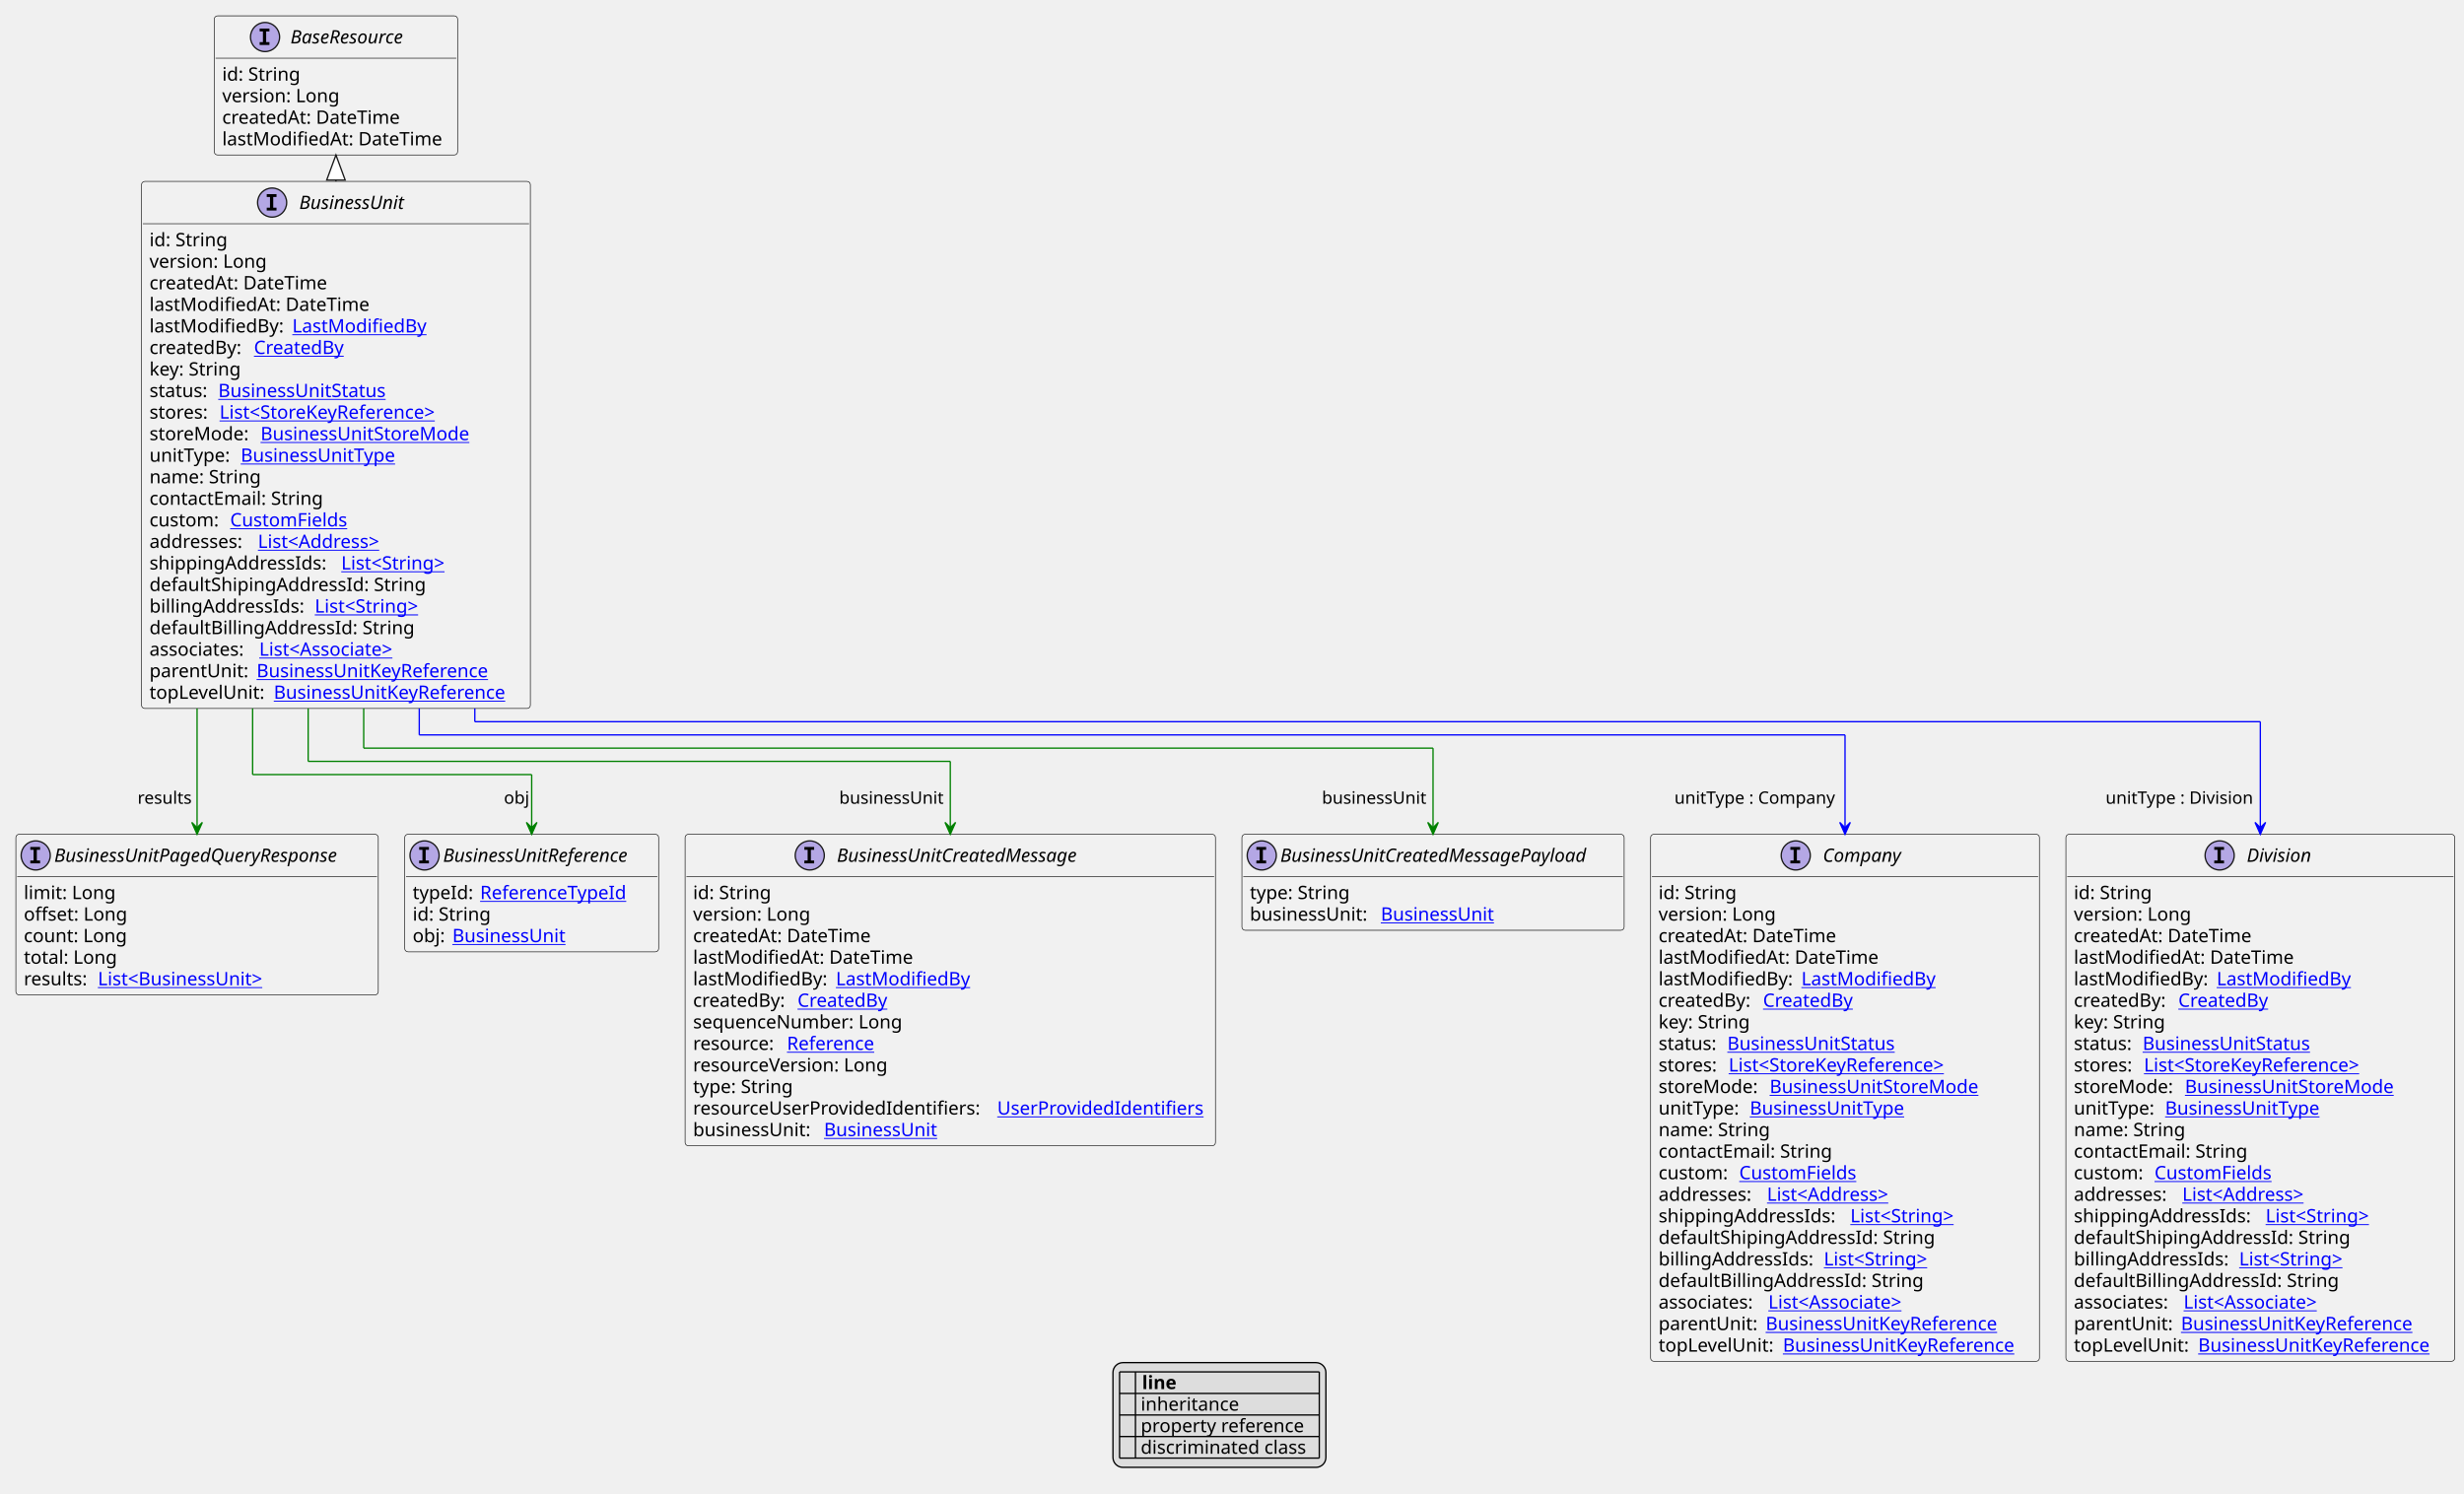
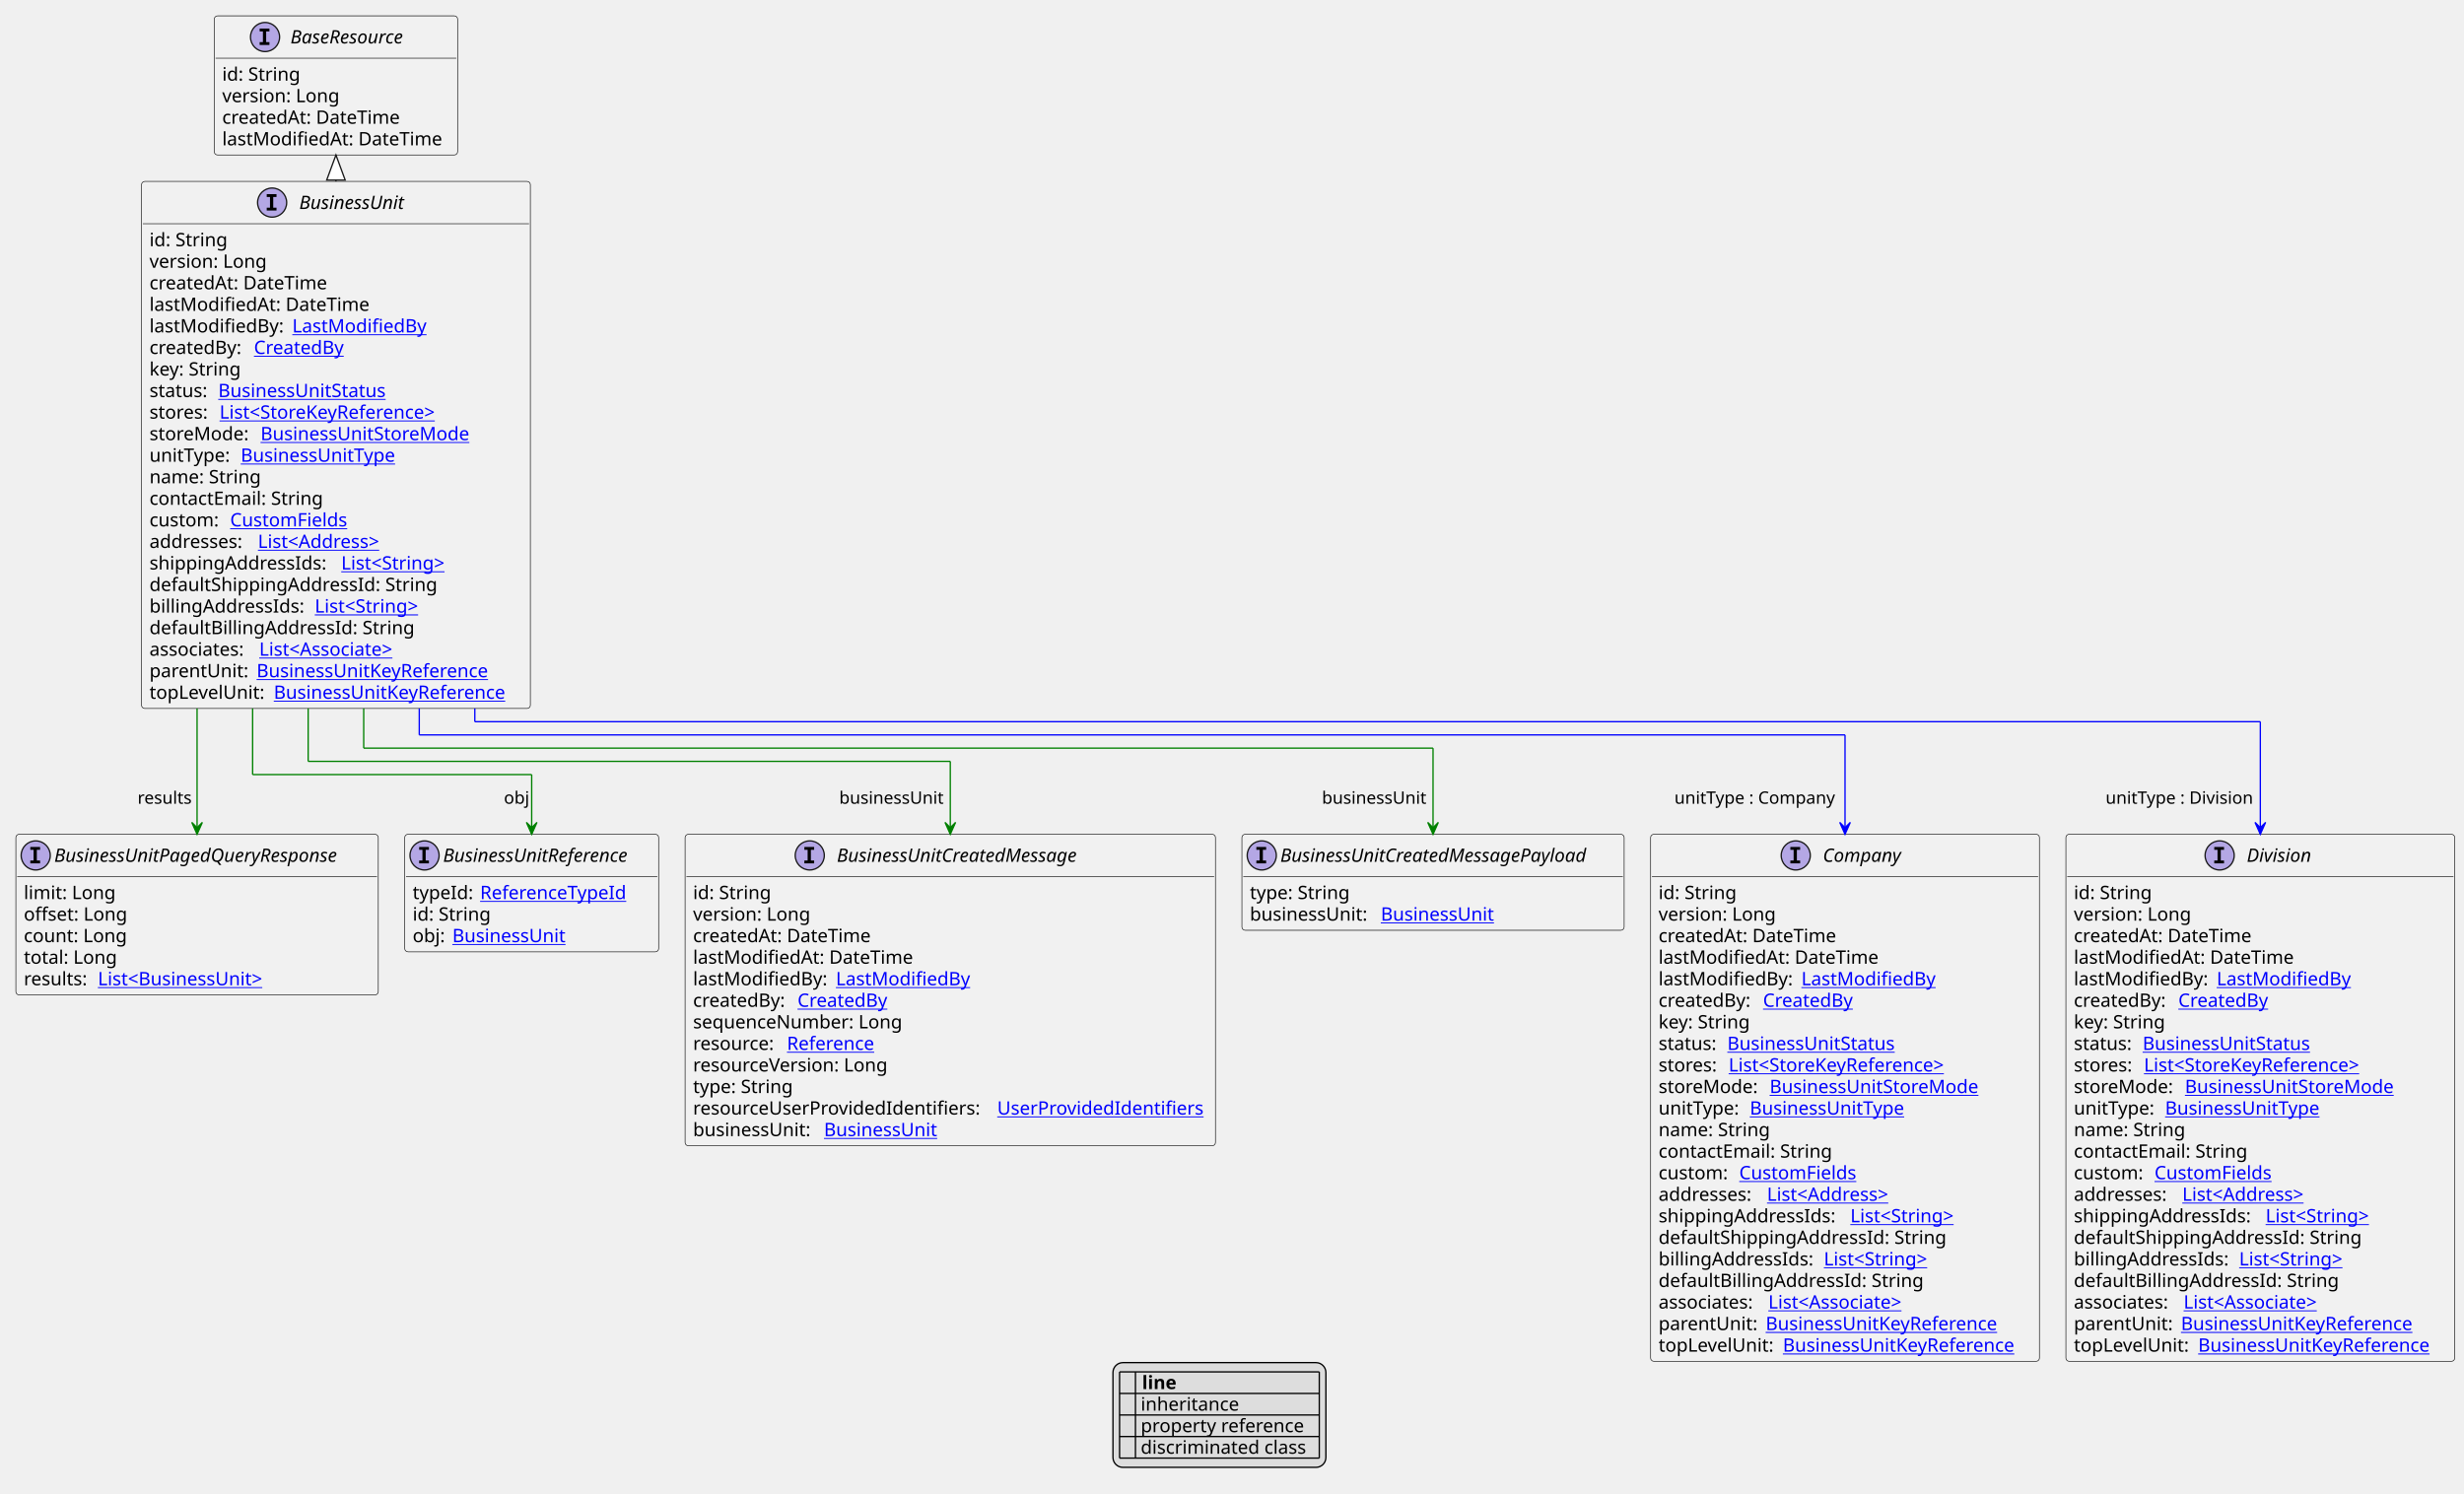
<svg xmlns="http://www.w3.org/2000/svg" xmlns:xlink="http://www.w3.org/1999/xlink" contentStyleType="text/css" height="1129px" preserveAspectRatio="none" style="width:1863px;height:1129px;background:#FFFFFF;" version="1.1" viewBox="0 0 1863 1129" width="1863px" zoomAndPan="magnify">
  <defs>
-     <filter height="1" id="b1izrdxkg08bpi0" width="1" x="0" y="0">
+     <filter height="1" id="b128gyfyk7pvqu0" width="1" x="0" y="0">
      <feFlood flood-color="#000000" result="flood" />
      <feComposite in="SourceGraphic" in2="flood" operator="over" />
    </filter>
-     <filter height="1" id="b1izrdxkg08bpi1" width="1" x="0" y="0">
+     <filter height="1" id="b128gyfyk7pvqu1" width="1" x="0" y="0">
      <feFlood flood-color="#008000" result="flood" />
      <feComposite in="SourceGraphic" in2="flood" operator="over" />
    </filter>
-     <filter height="1" id="b1izrdxkg08bpi2" width="1" x="0" y="0">
+     <filter height="1" id="b128gyfyk7pvqu2" width="1" x="0" y="0">
      <feFlood flood-color="#0000FF" result="flood" />
      <feComposite in="SourceGraphic" in2="flood" operator="over" />
    </filter>
  </defs>
  <g>
    <a href="BusinessUnit.svg" target="_top" title="BusinessUnit.svg" xlink:actuate="onRequest" xlink:href="BusinessUnit.svg" xlink:show="new" xlink:title="BusinessUnit.svg" xlink:type="simple">
      <g id="elem_BusinessUnit">
        <rect codeLine="10" fill="#F1F1F1" height="398.531" id="BusinessUnit" rx="2.5" ry="2.5" style="stroke:#181818;stroke-width:0.5;" width="294" x="107" y="137.188" />
        <ellipse cx="205.75" cy="153.188" fill="#B4A7E5" rx="11" ry="11" style="stroke:#181818;stroke-width:1.0;" />
        <path d="M201.672,148.953 L201.672,146.797 L209.062,146.797 L209.062,148.953 L206.594,148.953 L206.594,157.031 L209.062,157.031 L209.062,159.188 L201.672,159.188 L201.672,157.031 L204.141,157.031 L204.141,148.953 L201.672,148.953 Z " fill="#000000" />
        <text fill="#000000" font-family="sans-serif" font-size="14" font-style="italic" lengthAdjust="spacing" textLength="88" x="226.25" y="158.034">BusinessUnit</text>
        <line style="stroke:#181818;stroke-width:0.5;" x1="108" x2="400" y1="169.188" y2="169.188" />
        <text fill="#000000" font-family="sans-serif" font-size="14" lengthAdjust="spacing" textLength="61" x="113" y="186.183">id: String</text>
        <text fill="#000000" font-family="sans-serif" font-size="14" lengthAdjust="spacing" textLength="93" x="113" y="202.48">version: Long</text>
        <text fill="#000000" font-family="sans-serif" font-size="14" lengthAdjust="spacing" textLength="143" x="113" y="218.776">createdAt: DateTime</text>
        <text fill="#000000" font-family="sans-serif" font-size="14" lengthAdjust="spacing" textLength="172" x="113" y="235.073">lastModifiedAt: DateTime</text>
        <text fill="#000000" font-family="sans-serif" font-size="14" lengthAdjust="spacing" textLength="104" x="113" y="251.37">lastModifiedBy:</text>
        <a href="LastModifiedBy.svg" target="_top" title="LastModifiedBy.svg" xlink:actuate="onRequest" xlink:href="LastModifiedBy.svg" xlink:show="new" xlink:title="LastModifiedBy.svg" xlink:type="simple">
          <text fill="#0000FF" font-family="sans-serif" font-size="14" lengthAdjust="spacing" text-decoration="underline" textLength="103" x="221" y="251.37">LastModifiedBy</text>
        </a>
        <text fill="#000000" font-family="sans-serif" font-size="14" lengthAdjust="spacing" textLength="75" x="113" y="267.667">createdBy:</text>
        <a href="CreatedBy.svg" target="_top" title="CreatedBy.svg" xlink:actuate="onRequest" xlink:href="CreatedBy.svg" xlink:show="new" xlink:title="CreatedBy.svg" xlink:type="simple">
          <text fill="#0000FF" font-family="sans-serif" font-size="14" lengthAdjust="spacing" text-decoration="underline" textLength="72" x="192" y="267.667">CreatedBy</text>
        </a>
        <text fill="#000000" font-family="sans-serif" font-size="14" lengthAdjust="spacing" textLength="73" x="113" y="283.964">key: String</text>
        <text fill="#000000" font-family="sans-serif" font-size="14" lengthAdjust="spacing" textLength="48" x="113" y="300.261">status:</text>
        <a href="BusinessUnitStatus.svg" target="_top" title="BusinessUnitStatus.svg" xlink:actuate="onRequest" xlink:href="BusinessUnitStatus.svg" xlink:show="new" xlink:title="BusinessUnitStatus.svg" xlink:type="simple">
          <text fill="#0000FF" font-family="sans-serif" font-size="14" lengthAdjust="spacing" text-decoration="underline" textLength="135" x="165" y="300.261">BusinessUnitStatus</text>
        </a>
        <text fill="#000000" font-family="sans-serif" font-size="14" lengthAdjust="spacing" textLength="49" x="113" y="316.558">stores:</text>
        <a href="StoreKeyReference.svg" target="_top" title="StoreKeyReference.svg" xlink:actuate="onRequest" xlink:href="StoreKeyReference.svg" xlink:show="new" xlink:title="StoreKeyReference.svg" xlink:type="simple">
          <text fill="#0000FF" font-family="sans-serif" font-size="14" lengthAdjust="spacing" text-decoration="underline" textLength="181" x="166" y="316.558">List&lt;StoreKeyReference&gt;</text>
        </a>
        <text fill="#000000" font-family="sans-serif" font-size="14" lengthAdjust="spacing" textLength="80" x="113" y="332.854">storeMode:</text>
        <a href="BusinessUnitStoreMode.svg" target="_top" title="BusinessUnitStoreMode.svg" xlink:actuate="onRequest" xlink:href="BusinessUnitStoreMode.svg" xlink:show="new" xlink:title="BusinessUnitStoreMode.svg" xlink:type="simple">
          <text fill="#0000FF" font-family="sans-serif" font-size="14" lengthAdjust="spacing" text-decoration="underline" textLength="167" x="197" y="332.854">BusinessUnitStoreMode</text>
        </a>
        <text fill="#000000" font-family="sans-serif" font-size="14" lengthAdjust="spacing" textLength="65" x="113" y="349.151">unitType:</text>
        <a href="BusinessUnitType.svg" target="_top" title="BusinessUnitType.svg" xlink:actuate="onRequest" xlink:href="BusinessUnitType.svg" xlink:show="new" xlink:title="BusinessUnitType.svg" xlink:type="simple">
          <text fill="#0000FF" font-family="sans-serif" font-size="14" lengthAdjust="spacing" text-decoration="underline" textLength="125" x="182" y="349.151">BusinessUnitType</text>
        </a>
        <text fill="#000000" font-family="sans-serif" font-size="14" lengthAdjust="spacing" textLength="88" x="113" y="365.448">name: String</text>
        <text fill="#000000" font-family="sans-serif" font-size="14" lengthAdjust="spacing" textLength="137" x="113" y="381.745">contactEmail: String</text>
        <text fill="#000000" font-family="sans-serif" font-size="14" lengthAdjust="spacing" textLength="57" x="113" y="398.042">custom:</text>
        <a href="CustomFields.svg" target="_top" title="CustomFields.svg" xlink:actuate="onRequest" xlink:href="CustomFields.svg" xlink:show="new" xlink:title="CustomFields.svg" xlink:type="simple">
          <text fill="#0000FF" font-family="sans-serif" font-size="14" lengthAdjust="spacing" text-decoration="underline" textLength="94" x="174" y="398.042">CustomFields</text>
        </a>
        <text fill="#000000" font-family="sans-serif" font-size="14" lengthAdjust="spacing" textLength="78" x="113" y="414.339">addresses:</text>
        <a href="Address.svg" target="_top" title="Address.svg" xlink:actuate="onRequest" xlink:href="Address.svg" xlink:show="new" xlink:title="Address.svg" xlink:type="simple">
          <text fill="#0000FF" font-family="sans-serif" font-size="14" lengthAdjust="spacing" text-decoration="underline" textLength="104" x="195" y="414.339">List&lt;Address&gt;</text>
        </a>
        <text fill="#000000" font-family="sans-serif" font-size="14" lengthAdjust="spacing" textLength="141" x="113" y="430.636">shippingAddressIds:</text>
        <a href="String.svg" target="_top" title="String.svg" xlink:actuate="onRequest" xlink:href="String.svg" xlink:show="new" xlink:title="String.svg" xlink:type="simple">
          <text fill="#0000FF" font-family="sans-serif" font-size="14" lengthAdjust="spacing" text-decoration="underline" textLength="87" x="258" y="430.636">List&lt;String&gt;</text>
        </a>
-         <text fill="#000000" font-family="sans-serif" font-size="14" lengthAdjust="spacing" textLength="216" x="113" y="446.933">defaultShipingAddressId: String</text>
+         <text fill="#000000" font-family="sans-serif" font-size="14" lengthAdjust="spacing" textLength="225" x="113" y="446.933">defaultShippingAddressId: String</text>
        <text fill="#000000" font-family="sans-serif" font-size="14" lengthAdjust="spacing" textLength="121" x="113" y="463.229">billingAddressIds:</text>
        <a href="String.svg" target="_top" title="String.svg" xlink:actuate="onRequest" xlink:href="String.svg" xlink:show="new" xlink:title="String.svg" xlink:type="simple">
          <text fill="#0000FF" font-family="sans-serif" font-size="14" lengthAdjust="spacing" text-decoration="underline" textLength="87" x="238" y="463.229">List&lt;String&gt;</text>
        </a>
        <text fill="#000000" font-family="sans-serif" font-size="14" lengthAdjust="spacing" textLength="205" x="113" y="479.526">defaultBillingAddressId: String</text>
        <text fill="#000000" font-family="sans-serif" font-size="14" lengthAdjust="spacing" textLength="79" x="113" y="495.823">associates:</text>
        <a href="Associate.svg" target="_top" title="Associate.svg" xlink:actuate="onRequest" xlink:href="Associate.svg" xlink:show="new" xlink:title="Associate.svg" xlink:type="simple">
          <text fill="#0000FF" font-family="sans-serif" font-size="14" lengthAdjust="spacing" text-decoration="underline" textLength="114" x="196" y="495.823">List&lt;Associate&gt;</text>
        </a>
        <text fill="#000000" font-family="sans-serif" font-size="14" lengthAdjust="spacing" textLength="77" x="113" y="512.12">parentUnit:</text>
        <a href="BusinessUnitKeyReference.svg" target="_top" title="BusinessUnitKeyReference.svg" xlink:actuate="onRequest" xlink:href="BusinessUnitKeyReference.svg" xlink:show="new" xlink:title="BusinessUnitKeyReference.svg" xlink:type="simple">
          <text fill="#0000FF" font-family="sans-serif" font-size="14" lengthAdjust="spacing" text-decoration="underline" textLength="188" x="194" y="512.12">BusinessUnitKeyReference</text>
        </a>
        <text fill="#000000" font-family="sans-serif" font-size="14" lengthAdjust="spacing" textLength="90" x="113" y="528.417">topLevelUnit:</text>
        <a href="BusinessUnitKeyReference.svg" target="_top" title="BusinessUnitKeyReference.svg" xlink:actuate="onRequest" xlink:href="BusinessUnitKeyReference.svg" xlink:show="new" xlink:title="BusinessUnitKeyReference.svg" xlink:type="simple">
          <text fill="#0000FF" font-family="sans-serif" font-size="14" lengthAdjust="spacing" text-decoration="underline" textLength="188" x="207" y="528.417">BusinessUnitKeyReference</text>
        </a>
      </g>
    </a>
    <a href="BaseResource.svg" target="_top" title="BaseResource.svg" xlink:actuate="onRequest" xlink:href="BaseResource.svg" xlink:show="new" xlink:title="BaseResource.svg" xlink:type="simple">
      <g id="elem_BaseResource">
        <rect codeLine="34" fill="#F1F1F1" height="105.188" id="BaseResource" rx="2.5" ry="2.5" style="stroke:#181818;stroke-width:0.5;" width="184" x="162" y="12" />
        <ellipse cx="200.4" cy="28" fill="#B4A7E5" rx="11" ry="11" style="stroke:#181818;stroke-width:1.0;" />
        <path d="M196.322,23.766 L196.322,21.609 L203.713,21.609 L203.713,23.766 L201.244,23.766 L201.244,31.844 L203.713,31.844 L203.713,34 L196.322,34 L196.322,31.844 L198.791,31.844 L198.791,23.766 L196.322,23.766 Z " fill="#000000" />
        <text fill="#000000" font-family="sans-serif" font-size="14" font-style="italic" lengthAdjust="spacing" textLength="100" x="219.6" y="32.847">BaseResource</text>
        <line style="stroke:#181818;stroke-width:0.5;" x1="163" x2="345" y1="44" y2="44" />
        <text fill="#000000" font-family="sans-serif" font-size="14" lengthAdjust="spacing" textLength="61" x="168" y="60.995">id: String</text>
        <text fill="#000000" font-family="sans-serif" font-size="14" lengthAdjust="spacing" textLength="93" x="168" y="77.292">version: Long</text>
        <text fill="#000000" font-family="sans-serif" font-size="14" lengthAdjust="spacing" textLength="143" x="168" y="93.589">createdAt: DateTime</text>
        <text fill="#000000" font-family="sans-serif" font-size="14" lengthAdjust="spacing" textLength="172" x="168" y="109.886">lastModifiedAt: DateTime</text>
      </g>
    </a>
    <a href="Company.svg" target="_top" title="Company.svg" xlink:actuate="onRequest" xlink:href="Company.svg" xlink:show="new" xlink:title="Company.svg" xlink:type="simple">
      <g id="elem_Company">
        <rect codeLine="41" fill="#F1F1F1" height="398.531" id="Company" rx="2.5" ry="2.5" style="stroke:#181818;stroke-width:0.5;" width="294" x="1248" y="630.852" />
        <ellipse cx="1357.75" cy="646.852" fill="#B4A7E5" rx="11" ry="11" style="stroke:#181818;stroke-width:1.0;" />
        <path d="M1353.672,642.617 L1353.672,640.461 L1361.062,640.461 L1361.062,642.617 L1358.594,642.617 L1358.594,650.695 L1361.062,650.695 L1361.062,652.852 L1353.672,652.852 L1353.672,650.695 L1356.141,650.695 L1356.141,642.617 L1353.672,642.617 Z " fill="#000000" />
        <text fill="#000000" font-family="sans-serif" font-size="14" font-style="italic" lengthAdjust="spacing" textLength="66" x="1378.25" y="651.698">Company</text>
        <line style="stroke:#181818;stroke-width:0.5;" x1="1249" x2="1541" y1="662.852" y2="662.852" />
        <text fill="#000000" font-family="sans-serif" font-size="14" lengthAdjust="spacing" textLength="61" x="1254" y="679.847">id: String</text>
        <text fill="#000000" font-family="sans-serif" font-size="14" lengthAdjust="spacing" textLength="93" x="1254" y="696.144">version: Long</text>
        <text fill="#000000" font-family="sans-serif" font-size="14" lengthAdjust="spacing" textLength="143" x="1254" y="712.44">createdAt: DateTime</text>
        <text fill="#000000" font-family="sans-serif" font-size="14" lengthAdjust="spacing" textLength="172" x="1254" y="728.737">lastModifiedAt: DateTime</text>
        <text fill="#000000" font-family="sans-serif" font-size="14" lengthAdjust="spacing" textLength="104" x="1254" y="745.034">lastModifiedBy:</text>
        <a href="LastModifiedBy.svg" target="_top" title="LastModifiedBy.svg" xlink:actuate="onRequest" xlink:href="LastModifiedBy.svg" xlink:show="new" xlink:title="LastModifiedBy.svg" xlink:type="simple">
          <text fill="#0000FF" font-family="sans-serif" font-size="14" lengthAdjust="spacing" text-decoration="underline" textLength="103" x="1362" y="745.034">LastModifiedBy</text>
        </a>
        <text fill="#000000" font-family="sans-serif" font-size="14" lengthAdjust="spacing" textLength="75" x="1254" y="761.331">createdBy:</text>
        <a href="CreatedBy.svg" target="_top" title="CreatedBy.svg" xlink:actuate="onRequest" xlink:href="CreatedBy.svg" xlink:show="new" xlink:title="CreatedBy.svg" xlink:type="simple">
          <text fill="#0000FF" font-family="sans-serif" font-size="14" lengthAdjust="spacing" text-decoration="underline" textLength="72" x="1333" y="761.331">CreatedBy</text>
        </a>
        <text fill="#000000" font-family="sans-serif" font-size="14" lengthAdjust="spacing" textLength="73" x="1254" y="777.628">key: String</text>
        <text fill="#000000" font-family="sans-serif" font-size="14" lengthAdjust="spacing" textLength="48" x="1254" y="793.925">status:</text>
        <a href="BusinessUnitStatus.svg" target="_top" title="BusinessUnitStatus.svg" xlink:actuate="onRequest" xlink:href="BusinessUnitStatus.svg" xlink:show="new" xlink:title="BusinessUnitStatus.svg" xlink:type="simple">
          <text fill="#0000FF" font-family="sans-serif" font-size="14" lengthAdjust="spacing" text-decoration="underline" textLength="135" x="1306" y="793.925">BusinessUnitStatus</text>
        </a>
        <text fill="#000000" font-family="sans-serif" font-size="14" lengthAdjust="spacing" textLength="49" x="1254" y="810.222">stores:</text>
        <a href="StoreKeyReference.svg" target="_top" title="StoreKeyReference.svg" xlink:actuate="onRequest" xlink:href="StoreKeyReference.svg" xlink:show="new" xlink:title="StoreKeyReference.svg" xlink:type="simple">
          <text fill="#0000FF" font-family="sans-serif" font-size="14" lengthAdjust="spacing" text-decoration="underline" textLength="181" x="1307" y="810.222">List&lt;StoreKeyReference&gt;</text>
        </a>
        <text fill="#000000" font-family="sans-serif" font-size="14" lengthAdjust="spacing" textLength="80" x="1254" y="826.519">storeMode:</text>
        <a href="BusinessUnitStoreMode.svg" target="_top" title="BusinessUnitStoreMode.svg" xlink:actuate="onRequest" xlink:href="BusinessUnitStoreMode.svg" xlink:show="new" xlink:title="BusinessUnitStoreMode.svg" xlink:type="simple">
          <text fill="#0000FF" font-family="sans-serif" font-size="14" lengthAdjust="spacing" text-decoration="underline" textLength="167" x="1338" y="826.519">BusinessUnitStoreMode</text>
        </a>
        <text fill="#000000" font-family="sans-serif" font-size="14" lengthAdjust="spacing" textLength="65" x="1254" y="842.815">unitType:</text>
        <a href="BusinessUnitType.svg" target="_top" title="BusinessUnitType.svg" xlink:actuate="onRequest" xlink:href="BusinessUnitType.svg" xlink:show="new" xlink:title="BusinessUnitType.svg" xlink:type="simple">
          <text fill="#0000FF" font-family="sans-serif" font-size="14" lengthAdjust="spacing" text-decoration="underline" textLength="125" x="1323" y="842.815">BusinessUnitType</text>
        </a>
        <text fill="#000000" font-family="sans-serif" font-size="14" lengthAdjust="spacing" textLength="88" x="1254" y="859.112">name: String</text>
        <text fill="#000000" font-family="sans-serif" font-size="14" lengthAdjust="spacing" textLength="137" x="1254" y="875.409">contactEmail: String</text>
        <text fill="#000000" font-family="sans-serif" font-size="14" lengthAdjust="spacing" textLength="57" x="1254" y="891.706">custom:</text>
        <a href="CustomFields.svg" target="_top" title="CustomFields.svg" xlink:actuate="onRequest" xlink:href="CustomFields.svg" xlink:show="new" xlink:title="CustomFields.svg" xlink:type="simple">
          <text fill="#0000FF" font-family="sans-serif" font-size="14" lengthAdjust="spacing" text-decoration="underline" textLength="94" x="1315" y="891.706">CustomFields</text>
        </a>
        <text fill="#000000" font-family="sans-serif" font-size="14" lengthAdjust="spacing" textLength="78" x="1254" y="908.003">addresses:</text>
        <a href="Address.svg" target="_top" title="Address.svg" xlink:actuate="onRequest" xlink:href="Address.svg" xlink:show="new" xlink:title="Address.svg" xlink:type="simple">
          <text fill="#0000FF" font-family="sans-serif" font-size="14" lengthAdjust="spacing" text-decoration="underline" textLength="104" x="1336" y="908.003">List&lt;Address&gt;</text>
        </a>
        <text fill="#000000" font-family="sans-serif" font-size="14" lengthAdjust="spacing" textLength="141" x="1254" y="924.3">shippingAddressIds:</text>
        <a href="String.svg" target="_top" title="String.svg" xlink:actuate="onRequest" xlink:href="String.svg" xlink:show="new" xlink:title="String.svg" xlink:type="simple">
          <text fill="#0000FF" font-family="sans-serif" font-size="14" lengthAdjust="spacing" text-decoration="underline" textLength="87" x="1399" y="924.3">List&lt;String&gt;</text>
        </a>
-         <text fill="#000000" font-family="sans-serif" font-size="14" lengthAdjust="spacing" textLength="216" x="1254" y="940.597">defaultShipingAddressId: String</text>
+         <text fill="#000000" font-family="sans-serif" font-size="14" lengthAdjust="spacing" textLength="225" x="1254" y="940.597">defaultShippingAddressId: String</text>
        <text fill="#000000" font-family="sans-serif" font-size="14" lengthAdjust="spacing" textLength="121" x="1254" y="956.894">billingAddressIds:</text>
        <a href="String.svg" target="_top" title="String.svg" xlink:actuate="onRequest" xlink:href="String.svg" xlink:show="new" xlink:title="String.svg" xlink:type="simple">
          <text fill="#0000FF" font-family="sans-serif" font-size="14" lengthAdjust="spacing" text-decoration="underline" textLength="87" x="1379" y="956.894">List&lt;String&gt;</text>
        </a>
        <text fill="#000000" font-family="sans-serif" font-size="14" lengthAdjust="spacing" textLength="205" x="1254" y="973.19">defaultBillingAddressId: String</text>
        <text fill="#000000" font-family="sans-serif" font-size="14" lengthAdjust="spacing" textLength="79" x="1254" y="989.487">associates:</text>
        <a href="Associate.svg" target="_top" title="Associate.svg" xlink:actuate="onRequest" xlink:href="Associate.svg" xlink:show="new" xlink:title="Associate.svg" xlink:type="simple">
          <text fill="#0000FF" font-family="sans-serif" font-size="14" lengthAdjust="spacing" text-decoration="underline" textLength="114" x="1337" y="989.487">List&lt;Associate&gt;</text>
        </a>
        <text fill="#000000" font-family="sans-serif" font-size="14" lengthAdjust="spacing" textLength="77" x="1254" y="1005.784">parentUnit:</text>
        <a href="BusinessUnitKeyReference.svg" target="_top" title="BusinessUnitKeyReference.svg" xlink:actuate="onRequest" xlink:href="BusinessUnitKeyReference.svg" xlink:show="new" xlink:title="BusinessUnitKeyReference.svg" xlink:type="simple">
          <text fill="#0000FF" font-family="sans-serif" font-size="14" lengthAdjust="spacing" text-decoration="underline" textLength="188" x="1335" y="1005.784">BusinessUnitKeyReference</text>
        </a>
        <text fill="#000000" font-family="sans-serif" font-size="14" lengthAdjust="spacing" textLength="90" x="1254" y="1022.081">topLevelUnit:</text>
        <a href="BusinessUnitKeyReference.svg" target="_top" title="BusinessUnitKeyReference.svg" xlink:actuate="onRequest" xlink:href="BusinessUnitKeyReference.svg" xlink:show="new" xlink:title="BusinessUnitKeyReference.svg" xlink:type="simple">
          <text fill="#0000FF" font-family="sans-serif" font-size="14" lengthAdjust="spacing" text-decoration="underline" textLength="188" x="1348" y="1022.081">BusinessUnitKeyReference</text>
        </a>
      </g>
    </a>
    <a href="Division.svg" target="_top" title="Division.svg" xlink:actuate="onRequest" xlink:href="Division.svg" xlink:show="new" xlink:title="Division.svg" xlink:type="simple">
      <g id="elem_Division">
        <rect codeLine="65" fill="#F1F1F1" height="398.531" id="Division" rx="2.5" ry="2.5" style="stroke:#181818;stroke-width:0.5;" width="294" x="1562" y="630.852" />
        <ellipse cx="1678.25" cy="646.852" fill="#B4A7E5" rx="11" ry="11" style="stroke:#181818;stroke-width:1.0;" />
        <path d="M1674.172,642.617 L1674.172,640.461 L1681.562,640.461 L1681.562,642.617 L1679.094,642.617 L1679.094,650.695 L1681.562,650.695 L1681.562,652.852 L1674.172,652.852 L1674.172,650.695 L1676.641,650.695 L1676.641,642.617 L1674.172,642.617 Z " fill="#000000" />
        <text fill="#000000" font-family="sans-serif" font-size="14" font-style="italic" lengthAdjust="spacing" textLength="53" x="1698.75" y="651.698">Division</text>
        <line style="stroke:#181818;stroke-width:0.5;" x1="1563" x2="1855" y1="662.852" y2="662.852" />
        <text fill="#000000" font-family="sans-serif" font-size="14" lengthAdjust="spacing" textLength="61" x="1568" y="679.847">id: String</text>
        <text fill="#000000" font-family="sans-serif" font-size="14" lengthAdjust="spacing" textLength="93" x="1568" y="696.144">version: Long</text>
        <text fill="#000000" font-family="sans-serif" font-size="14" lengthAdjust="spacing" textLength="143" x="1568" y="712.44">createdAt: DateTime</text>
        <text fill="#000000" font-family="sans-serif" font-size="14" lengthAdjust="spacing" textLength="172" x="1568" y="728.737">lastModifiedAt: DateTime</text>
        <text fill="#000000" font-family="sans-serif" font-size="14" lengthAdjust="spacing" textLength="104" x="1568" y="745.034">lastModifiedBy:</text>
        <a href="LastModifiedBy.svg" target="_top" title="LastModifiedBy.svg" xlink:actuate="onRequest" xlink:href="LastModifiedBy.svg" xlink:show="new" xlink:title="LastModifiedBy.svg" xlink:type="simple">
          <text fill="#0000FF" font-family="sans-serif" font-size="14" lengthAdjust="spacing" text-decoration="underline" textLength="103" x="1676" y="745.034">LastModifiedBy</text>
        </a>
        <text fill="#000000" font-family="sans-serif" font-size="14" lengthAdjust="spacing" textLength="75" x="1568" y="761.331">createdBy:</text>
        <a href="CreatedBy.svg" target="_top" title="CreatedBy.svg" xlink:actuate="onRequest" xlink:href="CreatedBy.svg" xlink:show="new" xlink:title="CreatedBy.svg" xlink:type="simple">
          <text fill="#0000FF" font-family="sans-serif" font-size="14" lengthAdjust="spacing" text-decoration="underline" textLength="72" x="1647" y="761.331">CreatedBy</text>
        </a>
        <text fill="#000000" font-family="sans-serif" font-size="14" lengthAdjust="spacing" textLength="73" x="1568" y="777.628">key: String</text>
        <text fill="#000000" font-family="sans-serif" font-size="14" lengthAdjust="spacing" textLength="48" x="1568" y="793.925">status:</text>
        <a href="BusinessUnitStatus.svg" target="_top" title="BusinessUnitStatus.svg" xlink:actuate="onRequest" xlink:href="BusinessUnitStatus.svg" xlink:show="new" xlink:title="BusinessUnitStatus.svg" xlink:type="simple">
          <text fill="#0000FF" font-family="sans-serif" font-size="14" lengthAdjust="spacing" text-decoration="underline" textLength="135" x="1620" y="793.925">BusinessUnitStatus</text>
        </a>
        <text fill="#000000" font-family="sans-serif" font-size="14" lengthAdjust="spacing" textLength="49" x="1568" y="810.222">stores:</text>
        <a href="StoreKeyReference.svg" target="_top" title="StoreKeyReference.svg" xlink:actuate="onRequest" xlink:href="StoreKeyReference.svg" xlink:show="new" xlink:title="StoreKeyReference.svg" xlink:type="simple">
          <text fill="#0000FF" font-family="sans-serif" font-size="14" lengthAdjust="spacing" text-decoration="underline" textLength="181" x="1621" y="810.222">List&lt;StoreKeyReference&gt;</text>
        </a>
        <text fill="#000000" font-family="sans-serif" font-size="14" lengthAdjust="spacing" textLength="80" x="1568" y="826.519">storeMode:</text>
        <a href="BusinessUnitStoreMode.svg" target="_top" title="BusinessUnitStoreMode.svg" xlink:actuate="onRequest" xlink:href="BusinessUnitStoreMode.svg" xlink:show="new" xlink:title="BusinessUnitStoreMode.svg" xlink:type="simple">
          <text fill="#0000FF" font-family="sans-serif" font-size="14" lengthAdjust="spacing" text-decoration="underline" textLength="167" x="1652" y="826.519">BusinessUnitStoreMode</text>
        </a>
        <text fill="#000000" font-family="sans-serif" font-size="14" lengthAdjust="spacing" textLength="65" x="1568" y="842.815">unitType:</text>
        <a href="BusinessUnitType.svg" target="_top" title="BusinessUnitType.svg" xlink:actuate="onRequest" xlink:href="BusinessUnitType.svg" xlink:show="new" xlink:title="BusinessUnitType.svg" xlink:type="simple">
          <text fill="#0000FF" font-family="sans-serif" font-size="14" lengthAdjust="spacing" text-decoration="underline" textLength="125" x="1637" y="842.815">BusinessUnitType</text>
        </a>
        <text fill="#000000" font-family="sans-serif" font-size="14" lengthAdjust="spacing" textLength="88" x="1568" y="859.112">name: String</text>
        <text fill="#000000" font-family="sans-serif" font-size="14" lengthAdjust="spacing" textLength="137" x="1568" y="875.409">contactEmail: String</text>
        <text fill="#000000" font-family="sans-serif" font-size="14" lengthAdjust="spacing" textLength="57" x="1568" y="891.706">custom:</text>
        <a href="CustomFields.svg" target="_top" title="CustomFields.svg" xlink:actuate="onRequest" xlink:href="CustomFields.svg" xlink:show="new" xlink:title="CustomFields.svg" xlink:type="simple">
          <text fill="#0000FF" font-family="sans-serif" font-size="14" lengthAdjust="spacing" text-decoration="underline" textLength="94" x="1629" y="891.706">CustomFields</text>
        </a>
        <text fill="#000000" font-family="sans-serif" font-size="14" lengthAdjust="spacing" textLength="78" x="1568" y="908.003">addresses:</text>
        <a href="Address.svg" target="_top" title="Address.svg" xlink:actuate="onRequest" xlink:href="Address.svg" xlink:show="new" xlink:title="Address.svg" xlink:type="simple">
          <text fill="#0000FF" font-family="sans-serif" font-size="14" lengthAdjust="spacing" text-decoration="underline" textLength="104" x="1650" y="908.003">List&lt;Address&gt;</text>
        </a>
        <text fill="#000000" font-family="sans-serif" font-size="14" lengthAdjust="spacing" textLength="141" x="1568" y="924.3">shippingAddressIds:</text>
        <a href="String.svg" target="_top" title="String.svg" xlink:actuate="onRequest" xlink:href="String.svg" xlink:show="new" xlink:title="String.svg" xlink:type="simple">
          <text fill="#0000FF" font-family="sans-serif" font-size="14" lengthAdjust="spacing" text-decoration="underline" textLength="87" x="1713" y="924.3">List&lt;String&gt;</text>
        </a>
-         <text fill="#000000" font-family="sans-serif" font-size="14" lengthAdjust="spacing" textLength="216" x="1568" y="940.597">defaultShipingAddressId: String</text>
+         <text fill="#000000" font-family="sans-serif" font-size="14" lengthAdjust="spacing" textLength="225" x="1568" y="940.597">defaultShippingAddressId: String</text>
        <text fill="#000000" font-family="sans-serif" font-size="14" lengthAdjust="spacing" textLength="121" x="1568" y="956.894">billingAddressIds:</text>
        <a href="String.svg" target="_top" title="String.svg" xlink:actuate="onRequest" xlink:href="String.svg" xlink:show="new" xlink:title="String.svg" xlink:type="simple">
          <text fill="#0000FF" font-family="sans-serif" font-size="14" lengthAdjust="spacing" text-decoration="underline" textLength="87" x="1693" y="956.894">List&lt;String&gt;</text>
        </a>
        <text fill="#000000" font-family="sans-serif" font-size="14" lengthAdjust="spacing" textLength="205" x="1568" y="973.19">defaultBillingAddressId: String</text>
        <text fill="#000000" font-family="sans-serif" font-size="14" lengthAdjust="spacing" textLength="79" x="1568" y="989.487">associates:</text>
        <a href="Associate.svg" target="_top" title="Associate.svg" xlink:actuate="onRequest" xlink:href="Associate.svg" xlink:show="new" xlink:title="Associate.svg" xlink:type="simple">
          <text fill="#0000FF" font-family="sans-serif" font-size="14" lengthAdjust="spacing" text-decoration="underline" textLength="114" x="1651" y="989.487">List&lt;Associate&gt;</text>
        </a>
        <text fill="#000000" font-family="sans-serif" font-size="14" lengthAdjust="spacing" textLength="77" x="1568" y="1005.784">parentUnit:</text>
        <a href="BusinessUnitKeyReference.svg" target="_top" title="BusinessUnitKeyReference.svg" xlink:actuate="onRequest" xlink:href="BusinessUnitKeyReference.svg" xlink:show="new" xlink:title="BusinessUnitKeyReference.svg" xlink:type="simple">
          <text fill="#0000FF" font-family="sans-serif" font-size="14" lengthAdjust="spacing" text-decoration="underline" textLength="188" x="1649" y="1005.784">BusinessUnitKeyReference</text>
        </a>
        <text fill="#000000" font-family="sans-serif" font-size="14" lengthAdjust="spacing" textLength="90" x="1568" y="1022.081">topLevelUnit:</text>
        <a href="BusinessUnitKeyReference.svg" target="_top" title="BusinessUnitKeyReference.svg" xlink:actuate="onRequest" xlink:href="BusinessUnitKeyReference.svg" xlink:show="new" xlink:title="BusinessUnitKeyReference.svg" xlink:type="simple">
          <text fill="#0000FF" font-family="sans-serif" font-size="14" lengthAdjust="spacing" text-decoration="underline" textLength="188" x="1662" y="1022.081">BusinessUnitKeyReference</text>
        </a>
      </g>
    </a>
    <a href="BusinessUnitPagedQueryResponse.svg" target="_top" title="BusinessUnitPagedQueryResponse.svg" xlink:actuate="onRequest" xlink:href="BusinessUnitPagedQueryResponse.svg" xlink:show="new" xlink:title="BusinessUnitPagedQueryResponse.svg" xlink:type="simple">
      <g id="elem_BusinessUnitPagedQueryResponse">
        <rect codeLine="89" fill="#F1F1F1" height="121.484" id="BusinessUnitPagedQueryResponse" rx="2.5" ry="2.5" style="stroke:#181818;stroke-width:0.5;" width="274" x="12" y="630.852" />
        <ellipse cx="27" cy="646.852" fill="#B4A7E5" rx="11" ry="11" style="stroke:#181818;stroke-width:1.0;" />
        <path d="M22.922,642.617 L22.922,640.461 L30.312,640.461 L30.312,642.617 L27.844,642.617 L27.844,650.695 L30.312,650.695 L30.312,652.852 L22.922,652.852 L22.922,650.695 L25.391,650.695 L25.391,642.617 L22.922,642.617 Z " fill="#000000" />
        <text fill="#000000" font-family="sans-serif" font-size="14" font-style="italic" lengthAdjust="spacing" textLength="242" x="41" y="651.698">BusinessUnitPagedQueryResponse</text>
        <line style="stroke:#181818;stroke-width:0.5;" x1="13" x2="285" y1="662.852" y2="662.852" />
        <text fill="#000000" font-family="sans-serif" font-size="14" lengthAdjust="spacing" textLength="70" x="18" y="679.847">limit: Long</text>
        <text fill="#000000" font-family="sans-serif" font-size="14" lengthAdjust="spacing" textLength="82" x="18" y="696.144">offset: Long</text>
        <text fill="#000000" font-family="sans-serif" font-size="14" lengthAdjust="spacing" textLength="83" x="18" y="712.44">count: Long</text>
        <text fill="#000000" font-family="sans-serif" font-size="14" lengthAdjust="spacing" textLength="73" x="18" y="728.737">total: Long</text>
        <text fill="#000000" font-family="sans-serif" font-size="14" lengthAdjust="spacing" textLength="52" x="18" y="745.034">results:</text>
        <a href="BusinessUnit.svg" target="_top" title="BusinessUnit.svg" xlink:actuate="onRequest" xlink:href="BusinessUnit.svg" xlink:show="new" xlink:title="BusinessUnit.svg" xlink:type="simple">
          <text fill="#0000FF" font-family="sans-serif" font-size="14" lengthAdjust="spacing" text-decoration="underline" textLength="138" x="74" y="745.034">List&lt;BusinessUnit&gt;</text>
        </a>
      </g>
    </a>
    <a href="BusinessUnitReference.svg" target="_top" title="BusinessUnitReference.svg" xlink:actuate="onRequest" xlink:href="BusinessUnitReference.svg" xlink:show="new" xlink:title="BusinessUnitReference.svg" xlink:type="simple">
      <g id="elem_BusinessUnitReference">
        <rect codeLine="96" fill="#F1F1F1" height="88.891" id="BusinessUnitReference" rx="2.5" ry="2.5" style="stroke:#181818;stroke-width:0.5;" width="192" x="306" y="630.852" />
        <ellipse cx="321" cy="646.852" fill="#B4A7E5" rx="11" ry="11" style="stroke:#181818;stroke-width:1.0;" />
        <path d="M316.922,642.617 L316.922,640.461 L324.312,640.461 L324.312,642.617 L321.844,642.617 L321.844,650.695 L324.312,650.695 L324.312,652.852 L316.922,652.852 L316.922,650.695 L319.391,650.695 L319.391,642.617 L316.922,642.617 Z " fill="#000000" />
        <text fill="#000000" font-family="sans-serif" font-size="14" font-style="italic" lengthAdjust="spacing" textLength="160" x="335" y="651.698">BusinessUnitReference</text>
        <line style="stroke:#181818;stroke-width:0.5;" x1="307" x2="497" y1="662.852" y2="662.852" />
        <text fill="#000000" font-family="sans-serif" font-size="14" lengthAdjust="spacing" textLength="47" x="312" y="679.847">typeId:</text>
        <a href="ReferenceTypeId.svg" target="_top" title="ReferenceTypeId.svg" xlink:actuate="onRequest" xlink:href="ReferenceTypeId.svg" xlink:show="new" xlink:title="ReferenceTypeId.svg" xlink:type="simple">
          <text fill="#0000FF" font-family="sans-serif" font-size="14" lengthAdjust="spacing" text-decoration="underline" textLength="118" x="363" y="679.847">ReferenceTypeId</text>
        </a>
        <text fill="#000000" font-family="sans-serif" font-size="14" lengthAdjust="spacing" textLength="61" x="312" y="696.144">id: String</text>
        <text fill="#000000" font-family="sans-serif" font-size="14" lengthAdjust="spacing" textLength="26" x="312" y="712.44">obj:</text>
        <a href="BusinessUnit.svg" target="_top" title="BusinessUnit.svg" xlink:actuate="onRequest" xlink:href="BusinessUnit.svg" xlink:show="new" xlink:title="BusinessUnit.svg" xlink:type="simple">
          <text fill="#0000FF" font-family="sans-serif" font-size="14" lengthAdjust="spacing" text-decoration="underline" textLength="91" x="342" y="712.44">BusinessUnit</text>
        </a>
      </g>
    </a>
    <a href="BusinessUnitCreatedMessage.svg" target="_top" title="BusinessUnitCreatedMessage.svg" xlink:actuate="onRequest" xlink:href="BusinessUnitCreatedMessage.svg" xlink:show="new" xlink:title="BusinessUnitCreatedMessage.svg" xlink:type="simple">
      <g id="elem_BusinessUnitCreatedMessage">
        <rect codeLine="101" fill="#F1F1F1" height="235.562" id="BusinessUnitCreatedMessage" rx="2.5" ry="2.5" style="stroke:#181818;stroke-width:0.5;" width="401" x="518" y="630.852" />
        <ellipse cx="612.25" cy="646.852" fill="#B4A7E5" rx="11" ry="11" style="stroke:#181818;stroke-width:1.0;" />
        <path d="M608.172,642.617 L608.172,640.461 L615.562,640.461 L615.562,642.617 L613.094,642.617 L613.094,650.695 L615.562,650.695 L615.562,652.852 L608.172,652.852 L608.172,650.695 L610.641,650.695 L610.641,642.617 L608.172,642.617 Z " fill="#000000" />
        <text fill="#000000" font-family="sans-serif" font-size="14" font-style="italic" lengthAdjust="spacing" textLength="204" x="632.75" y="651.698">BusinessUnitCreatedMessage</text>
        <line style="stroke:#181818;stroke-width:0.5;" x1="519" x2="918" y1="662.852" y2="662.852" />
        <text fill="#000000" font-family="sans-serif" font-size="14" lengthAdjust="spacing" textLength="61" x="524" y="679.847">id: String</text>
        <text fill="#000000" font-family="sans-serif" font-size="14" lengthAdjust="spacing" textLength="93" x="524" y="696.144">version: Long</text>
        <text fill="#000000" font-family="sans-serif" font-size="14" lengthAdjust="spacing" textLength="143" x="524" y="712.44">createdAt: DateTime</text>
        <text fill="#000000" font-family="sans-serif" font-size="14" lengthAdjust="spacing" textLength="172" x="524" y="728.737">lastModifiedAt: DateTime</text>
        <text fill="#000000" font-family="sans-serif" font-size="14" lengthAdjust="spacing" textLength="104" x="524" y="745.034">lastModifiedBy:</text>
        <a href="LastModifiedBy.svg" target="_top" title="LastModifiedBy.svg" xlink:actuate="onRequest" xlink:href="LastModifiedBy.svg" xlink:show="new" xlink:title="LastModifiedBy.svg" xlink:type="simple">
          <text fill="#0000FF" font-family="sans-serif" font-size="14" lengthAdjust="spacing" text-decoration="underline" textLength="103" x="632" y="745.034">LastModifiedBy</text>
        </a>
        <text fill="#000000" font-family="sans-serif" font-size="14" lengthAdjust="spacing" textLength="75" x="524" y="761.331">createdBy:</text>
        <a href="CreatedBy.svg" target="_top" title="CreatedBy.svg" xlink:actuate="onRequest" xlink:href="CreatedBy.svg" xlink:show="new" xlink:title="CreatedBy.svg" xlink:type="simple">
          <text fill="#0000FF" font-family="sans-serif" font-size="14" lengthAdjust="spacing" text-decoration="underline" textLength="72" x="603" y="761.331">CreatedBy</text>
        </a>
        <text fill="#000000" font-family="sans-serif" font-size="14" lengthAdjust="spacing" textLength="168" x="524" y="777.628">sequenceNumber: Long</text>
        <text fill="#000000" font-family="sans-serif" font-size="14" lengthAdjust="spacing" textLength="67" x="524" y="793.925">resource:</text>
        <a href="Reference.svg" target="_top" title="Reference.svg" xlink:actuate="onRequest" xlink:href="Reference.svg" xlink:show="new" xlink:title="Reference.svg" xlink:type="simple">
          <text fill="#0000FF" font-family="sans-serif" font-size="14" lengthAdjust="spacing" text-decoration="underline" textLength="72" x="595" y="793.925">Reference</text>
        </a>
        <text fill="#000000" font-family="sans-serif" font-size="14" lengthAdjust="spacing" textLength="157" x="524" y="810.222">resourceVersion: Long</text>
        <text fill="#000000" font-family="sans-serif" font-size="14" lengthAdjust="spacing" textLength="79" x="524" y="826.519">type: String</text>
        <text fill="#000000" font-family="sans-serif" font-size="14" lengthAdjust="spacing" textLength="226" x="524" y="842.815">resourceUserProvidedIdentifiers:</text>
        <a href="UserProvidedIdentifiers.svg" target="_top" title="UserProvidedIdentifiers.svg" xlink:actuate="onRequest" xlink:href="UserProvidedIdentifiers.svg" xlink:show="new" xlink:title="UserProvidedIdentifiers.svg" xlink:type="simple">
          <text fill="#0000FF" font-family="sans-serif" font-size="14" lengthAdjust="spacing" text-decoration="underline" textLength="159" x="754" y="842.815">UserProvidedIdentifiers</text>
        </a>
        <text fill="#000000" font-family="sans-serif" font-size="14" lengthAdjust="spacing" textLength="95" x="524" y="859.112">businessUnit:</text>
        <a href="BusinessUnit.svg" target="_top" title="BusinessUnit.svg" xlink:actuate="onRequest" xlink:href="BusinessUnit.svg" xlink:show="new" xlink:title="BusinessUnit.svg" xlink:type="simple">
          <text fill="#0000FF" font-family="sans-serif" font-size="14" lengthAdjust="spacing" text-decoration="underline" textLength="91" x="623" y="859.112">BusinessUnit</text>
        </a>
      </g>
    </a>
    <a href="BusinessUnitCreatedMessagePayload.svg" target="_top" title="BusinessUnitCreatedMessagePayload.svg" xlink:actuate="onRequest" xlink:href="BusinessUnitCreatedMessagePayload.svg" xlink:show="new" xlink:title="BusinessUnitCreatedMessagePayload.svg" xlink:type="simple">
      <g id="elem_BusinessUnitCreatedMessagePayload">
        <rect codeLine="115" fill="#F1F1F1" height="72.594" id="BusinessUnitCreatedMessagePayload" rx="2.5" ry="2.5" style="stroke:#181818;stroke-width:0.5;" width="289" x="939" y="630.852" />
        <ellipse cx="954" cy="646.852" fill="#B4A7E5" rx="11" ry="11" style="stroke:#181818;stroke-width:1.0;" />
        <path d="M949.922,642.617 L949.922,640.461 L957.312,640.461 L957.312,642.617 L954.844,642.617 L954.844,650.695 L957.312,650.695 L957.312,652.852 L949.922,652.852 L949.922,650.695 L952.391,650.695 L952.391,642.617 L949.922,642.617 Z " fill="#000000" />
        <text fill="#000000" font-family="sans-serif" font-size="14" font-style="italic" lengthAdjust="spacing" textLength="257" x="968" y="651.698">BusinessUnitCreatedMessagePayload</text>
        <line style="stroke:#181818;stroke-width:0.5;" x1="940" x2="1227" y1="662.852" y2="662.852" />
        <text fill="#000000" font-family="sans-serif" font-size="14" lengthAdjust="spacing" textLength="79" x="945" y="679.847">type: String</text>
        <text fill="#000000" font-family="sans-serif" font-size="14" lengthAdjust="spacing" textLength="95" x="945" y="696.144">businessUnit:</text>
        <a href="BusinessUnit.svg" target="_top" title="BusinessUnit.svg" xlink:actuate="onRequest" xlink:href="BusinessUnit.svg" xlink:show="new" xlink:title="BusinessUnit.svg" xlink:type="simple">
          <text fill="#0000FF" font-family="sans-serif" font-size="14" lengthAdjust="spacing" text-decoration="underline" textLength="91" x="1044" y="696.144">BusinessUnit</text>
        </a>
      </g>
    </a>
    <line style="stroke:#181818;stroke-width:1.0;" x1="254" x2="254" y1="117.188" y2="137.188" />
    <polygon fill="#FFFFFF" points="254,117.188,247,136.188,261,136.188,254,117.188" style="stroke:#181818;stroke-width:1.0;" />
    <line style="stroke:#0000FF;stroke-width:1.0;" x1="317" x2="317" y1="535.719" y2="555.719" />
    <line style="stroke:#0000FF;stroke-width:1.0;" x1="317" x2="1395" y1="555.719" y2="555.719" />
    <line style="stroke:#0000FF;stroke-width:1.0;" x1="1395" x2="1395" y1="555.719" y2="630.852" />
    <polygon fill="#0000FF" points="1395,630.852,1399,621.852,1395,625.852,1391,621.852,1395,630.852" style="stroke:#0000FF;stroke-width:1.0;" />
    <text fill="#000000" font-family="sans-serif" font-size="13" lengthAdjust="spacing" textLength="127" x="1266" y="607.786">unitType : Company</text>
    <line style="stroke:#0000FF;stroke-width:1.0;" x1="359" x2="359" y1="535.719" y2="545.719" />
    <line style="stroke:#0000FF;stroke-width:1.0;" x1="359" x2="1709" y1="545.719" y2="545.719" />
    <line style="stroke:#0000FF;stroke-width:1.0;" x1="1709" x2="1709" y1="545.719" y2="630.852" />
    <polygon fill="#0000FF" points="1709,630.852,1713,621.852,1709,625.852,1705,621.852,1709,630.852" style="stroke:#0000FF;stroke-width:1.0;" />
    <text fill="#000000" font-family="sans-serif" font-size="13" lengthAdjust="spacing" textLength="115" x="1592" y="607.786">unitType : Division</text>
    <line style="stroke:#008000;stroke-width:1.0;" x1="149" x2="149" y1="535.719" y2="630.852" />
    <polygon fill="#008000" points="149,630.852,153,621.852,149,625.852,145,621.852,149,630.852" style="stroke:#008000;stroke-width:1.0;" />
    <text fill="#000000" font-family="sans-serif" font-size="13" lengthAdjust="spacing" textLength="43" x="104" y="607.786">results</text>
    <line style="stroke:#008000;stroke-width:1.0;" x1="191" x2="191" y1="535.719" y2="585.719" />
    <line style="stroke:#008000;stroke-width:1.0;" x1="191" x2="402" y1="585.719" y2="585.719" />
    <line style="stroke:#008000;stroke-width:1.0;" x1="402" x2="402" y1="585.719" y2="630.852" />
    <polygon fill="#008000" points="402,630.852,406,621.852,402,625.852,398,621.852,402,630.852" style="stroke:#008000;stroke-width:1.0;" />
    <text fill="#000000" font-family="sans-serif" font-size="13" lengthAdjust="spacing" textLength="19" x="381" y="607.786">obj</text>
    <line style="stroke:#008000;stroke-width:1.0;" x1="233" x2="233" y1="535.719" y2="575.719" />
    <line style="stroke:#008000;stroke-width:1.0;" x1="233" x2="718.5" y1="575.719" y2="575.719" />
    <line style="stroke:#008000;stroke-width:1.0;" x1="718.5" x2="718.5" y1="575.719" y2="630.852" />
    <polygon fill="#008000" points="718.5,630.852,722.5,621.852,718.5,625.852,714.5,621.852,718.5,630.852" style="stroke:#008000;stroke-width:1.0;" />
    <text fill="#000000" font-family="sans-serif" font-size="13" lengthAdjust="spacing" textLength="82" x="634.5" y="607.786">businessUnit</text>
    <line style="stroke:#008000;stroke-width:1.0;" x1="275" x2="275" y1="535.719" y2="565.719" />
    <line style="stroke:#008000;stroke-width:1.0;" x1="275" x2="1083.5" y1="565.719" y2="565.719" />
    <line style="stroke:#008000;stroke-width:1.0;" x1="1083.5" x2="1083.5" y1="565.719" y2="630.852" />
    <polygon fill="#008000" points="1083.5,630.852,1087.5,621.852,1083.5,625.852,1079.5,621.852,1083.5,630.852" style="stroke:#008000;stroke-width:1.0;" />
    <text fill="#000000" font-family="sans-serif" font-size="13" lengthAdjust="spacing" textLength="82" x="999.5" y="607.786">businessUnit</text>
    <rect fill="#DDDDDD" height="79.188" id="_legend" rx="7.5" ry="7.5" style="stroke:#000000;stroke-width:1.0;" width="161" x="841.5" y="1030.383" />
    <text fill="#000000" font-family="sans-serif" font-size="14" font-weight="bold" lengthAdjust="spacing" textLength="5" x="846.5" y="1050.378"> </text>
    <text fill="#000000" font-family="sans-serif" font-size="14" font-weight="bold" lengthAdjust="spacing" textLength="28" x="863.5" y="1050.378">line</text>
-     <text fill="#000000" filter="url(#b1izrdxkg08bpi0)" font-family="sans-serif" font-size="14" lengthAdjust="spacing" textLength="12" x="846.5" y="1066.675">   </text>
+     <text fill="#000000" filter="url(#b128gyfyk7pvqu0)" font-family="sans-serif" font-size="14" lengthAdjust="spacing" textLength="12" x="846.5" y="1066.675">   </text>
    <text fill="#000000" font-family="sans-serif" font-size="14" lengthAdjust="spacing" textLength="77" x="862.5" y="1066.675">inheritance</text>
-     <text fill="#000000" filter="url(#b1izrdxkg08bpi1)" font-family="sans-serif" font-size="14" lengthAdjust="spacing" textLength="12" x="846.5" y="1082.972">   </text>
+     <text fill="#000000" filter="url(#b128gyfyk7pvqu1)" font-family="sans-serif" font-size="14" lengthAdjust="spacing" textLength="12" x="846.5" y="1082.972">   </text>
    <text fill="#000000" font-family="sans-serif" font-size="14" lengthAdjust="spacing" textLength="129" x="862.5" y="1082.972">property reference</text>
-     <text fill="#000000" filter="url(#b1izrdxkg08bpi2)" font-family="sans-serif" font-size="14" lengthAdjust="spacing" textLength="12" x="846.5" y="1099.269">   </text>
+     <text fill="#000000" filter="url(#b128gyfyk7pvqu2)" font-family="sans-serif" font-size="14" lengthAdjust="spacing" textLength="12" x="846.5" y="1099.269">   </text>
    <text fill="#000000" font-family="sans-serif" font-size="14" lengthAdjust="spacing" textLength="131" x="862.5" y="1099.269">discriminated class</text>
    <line style="stroke:#000000;stroke-width:1.0;" x1="846.5" x2="997.5" y1="1037.383" y2="1037.383" />
    <line style="stroke:#000000;stroke-width:1.0;" x1="846.5" x2="997.5" y1="1053.68" y2="1053.68" />
    <line style="stroke:#000000;stroke-width:1.0;" x1="846.5" x2="997.5" y1="1069.977" y2="1069.977" />
    <line style="stroke:#000000;stroke-width:1.0;" x1="846.5" x2="997.5" y1="1086.273" y2="1086.273" />
    <line style="stroke:#000000;stroke-width:1.0;" x1="846.5" x2="997.5" y1="1102.57" y2="1102.57" />
    <line style="stroke:#000000;stroke-width:1.0;" x1="846.5" x2="846.5" y1="1037.383" y2="1102.57" />
    <line style="stroke:#000000;stroke-width:1.0;" x1="858.5" x2="858.5" y1="1037.383" y2="1102.57" />
    <line style="stroke:#000000;stroke-width:1.0;" x1="997.5" x2="997.5" y1="1037.383" y2="1102.57" />
  </g>
</svg>
